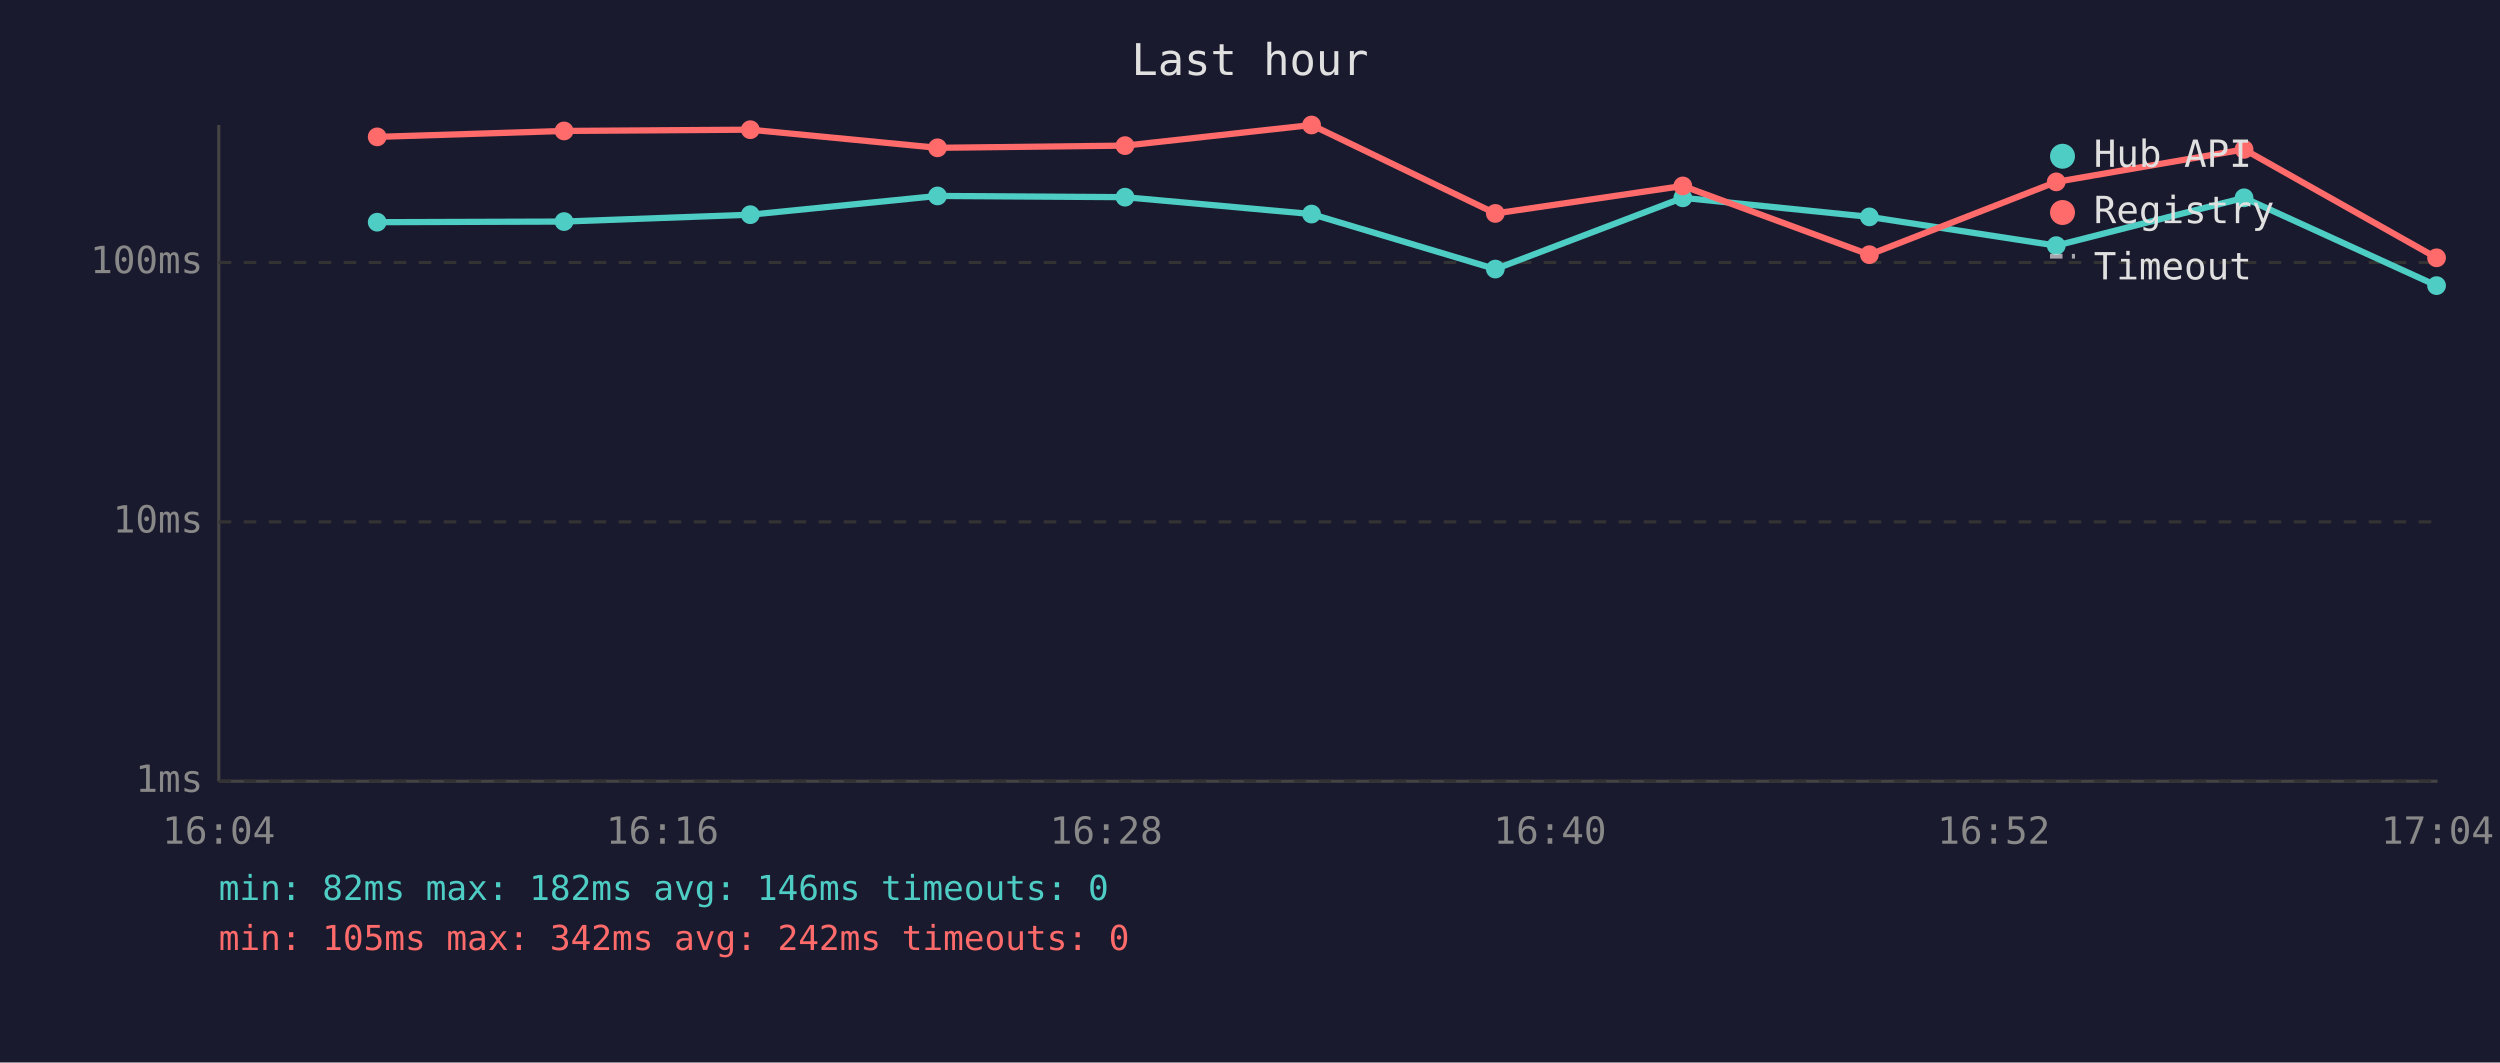
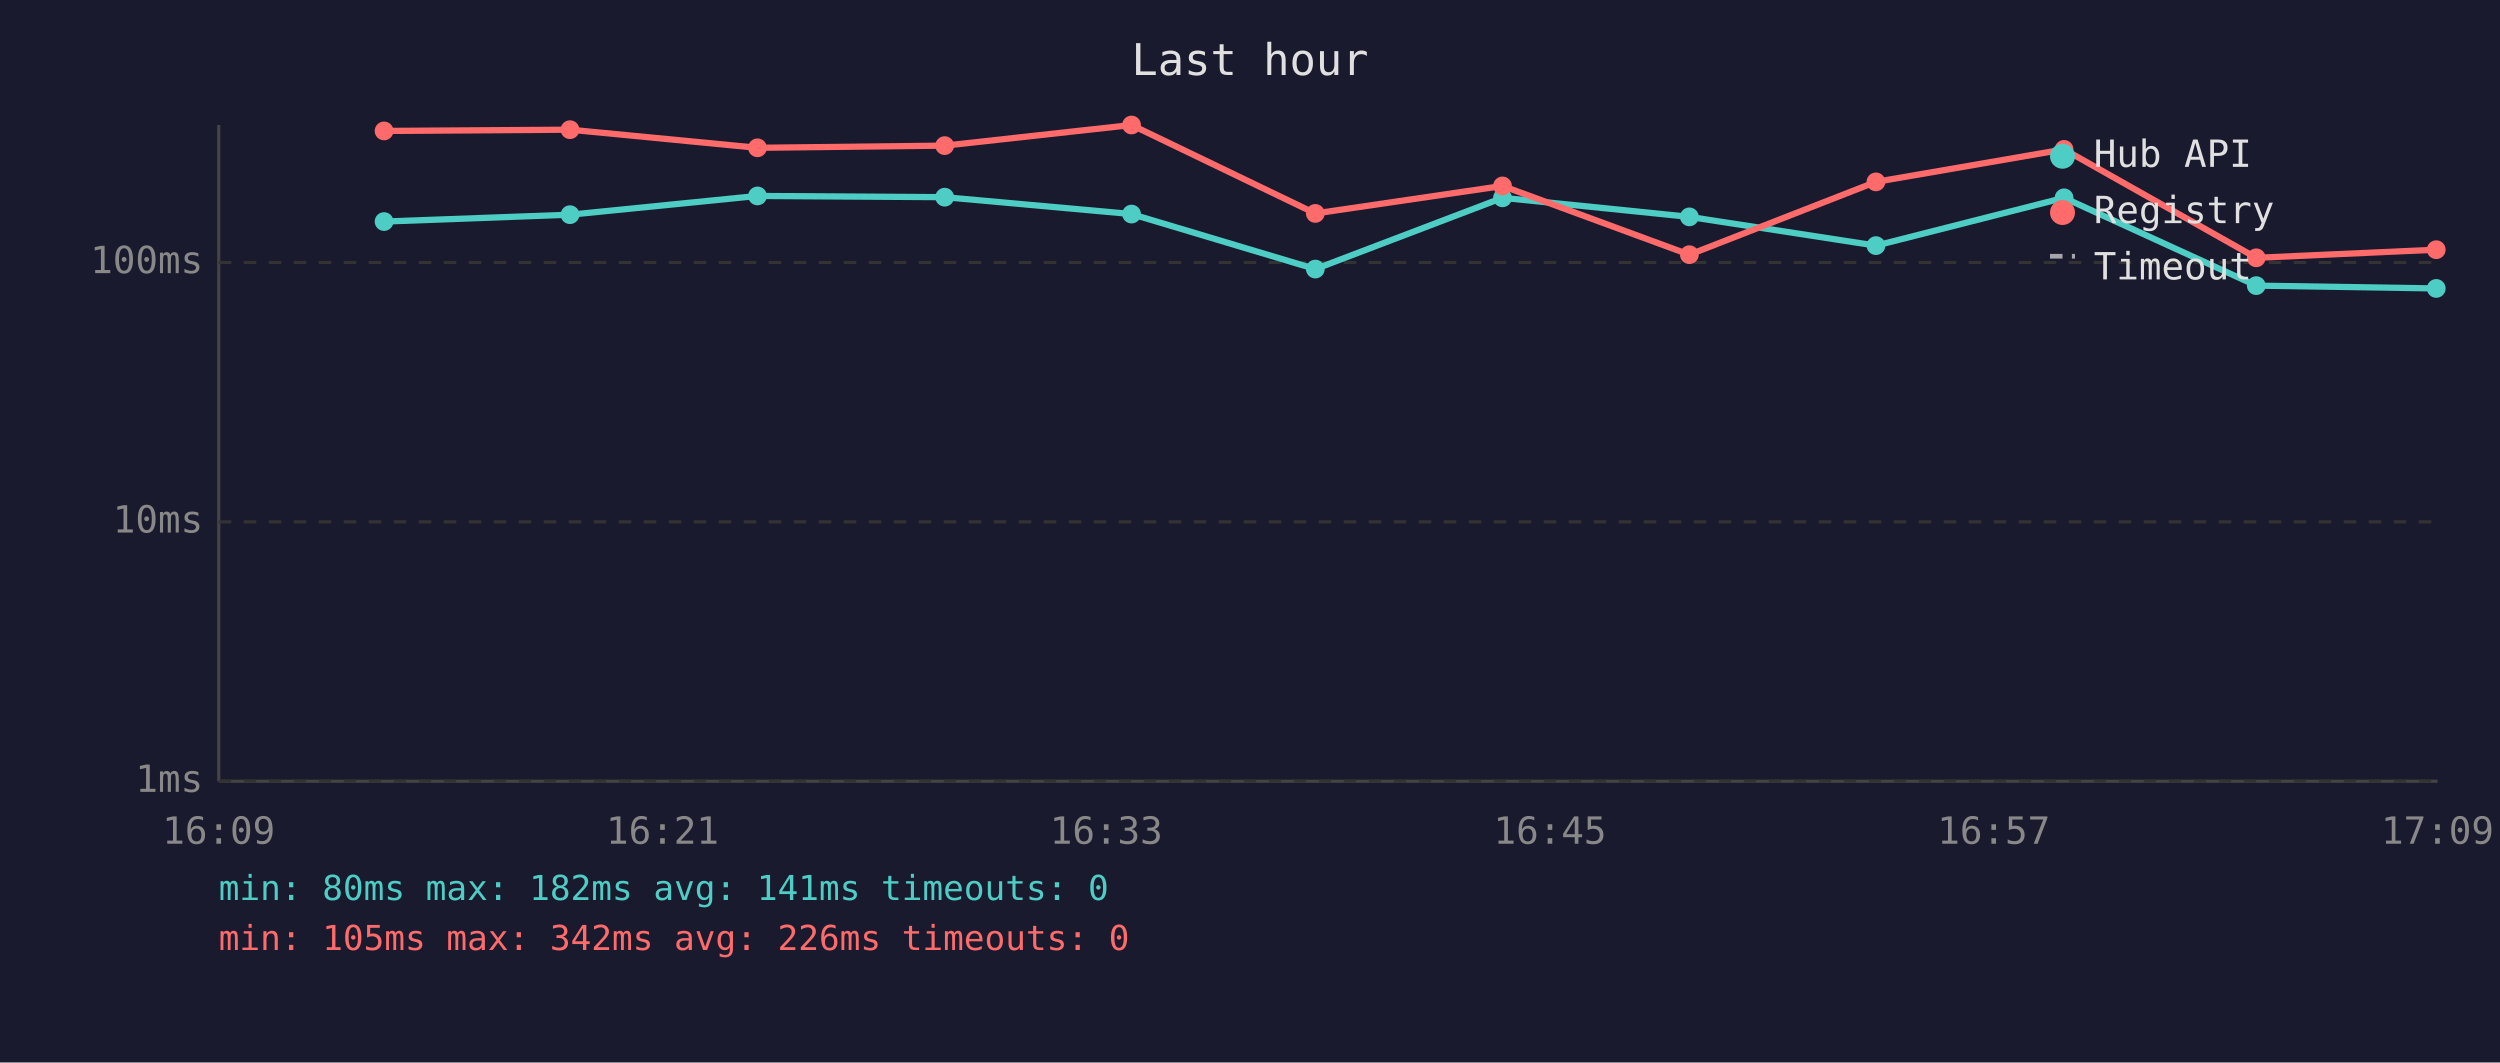
<svg xmlns="http://www.w3.org/2000/svg" viewBox="0 0 800 340" font-family="monospace" font-size="12">
  <rect width="800" height="340" fill="#1a1a2e" />
  <text x="400" y="24" fill="#e0e0e0" font-size="14" text-anchor="middle">Last hour</text>
  <line x1="70" y1="40" x2="70" y2="250" stroke="#444" stroke-width="1" />
  <line x1="70" y1="250" x2="780" y2="250" stroke="#444" stroke-width="1" />
  <line x1="70" y1="250" x2="780" y2="250" stroke="#333" stroke-width="1" stroke-dasharray="4" />
  <text x="65" y="250" fill="#888" text-anchor="end" dominant-baseline="middle">1ms</text>
  <line x1="70" y1="167" x2="780" y2="167" stroke="#333" stroke-width="1" stroke-dasharray="4" />
  <text x="65" y="167" fill="#888" text-anchor="end" dominant-baseline="middle">10ms</text>
  <line x1="70" y1="84" x2="780" y2="84" stroke="#333" stroke-width="1" stroke-dasharray="4" />
  <text x="65" y="84" fill="#888" text-anchor="end" dominant-baseline="middle">100ms</text>
-   <text x="70" y="270" fill="#888" text-anchor="middle">16:04</text>
-   <text x="212" y="270" fill="#888" text-anchor="middle">16:16</text>
-   <text x="354" y="270" fill="#888" text-anchor="middle">16:28</text>
-   <text x="496" y="270" fill="#888" text-anchor="middle">16:40</text>
-   <text x="638" y="270" fill="#888" text-anchor="middle">16:52</text>
-   <text x="780" y="270" fill="#888" text-anchor="middle">17:04</text>
-   <polyline points="120.7,71.1 180.5,70.9 240.1,68.7 300.0,62.7 360.0,63.1 419.7,68.5 478.5,86.1 538.5,63.3 598.2,69.4 658.0,78.6 718.1,63.3 779.7,91.4" fill="none" stroke="#4ecdc4" stroke-width="2" opacity="1" />
-   <circle cx="120.7" cy="71.1" r="3" fill="#4ecdc4" />
-   <circle cx="180.5" cy="70.9" r="3" fill="#4ecdc4" />
-   <circle cx="240.1" cy="68.7" r="3" fill="#4ecdc4" />
-   <circle cx="300.0" cy="62.7" r="3" fill="#4ecdc4" />
-   <circle cx="360.0" cy="63.1" r="3" fill="#4ecdc4" />
-   <circle cx="419.7" cy="68.5" r="3" fill="#4ecdc4" />
-   <circle cx="478.5" cy="86.1" r="3" fill="#4ecdc4" />
-   <circle cx="538.5" cy="63.3" r="3" fill="#4ecdc4" />
-   <circle cx="598.2" cy="69.4" r="3" fill="#4ecdc4" />
-   <circle cx="658.0" cy="78.6" r="3" fill="#4ecdc4" />
-   <circle cx="718.1" cy="63.3" r="3" fill="#4ecdc4" />
-   <circle cx="779.7" cy="91.4" r="3" fill="#4ecdc4" />
-   <polyline points="120.7,43.8 180.5,41.9 240.1,41.5 300.0,47.3 360.0,46.6 419.7,40.0 478.5,68.3 538.5,59.5 598.2,81.5 658.0,58.2 718.1,47.8 779.7,82.5" fill="none" stroke="#ff6b6b" stroke-width="2" opacity="1" />
-   <circle cx="120.7" cy="43.8" r="3" fill="#ff6b6b" />
-   <circle cx="180.5" cy="41.9" r="3" fill="#ff6b6b" />
-   <circle cx="240.1" cy="41.5" r="3" fill="#ff6b6b" />
-   <circle cx="300.0" cy="47.3" r="3" fill="#ff6b6b" />
-   <circle cx="360.0" cy="46.6" r="3" fill="#ff6b6b" />
-   <circle cx="419.7" cy="40.0" r="3" fill="#ff6b6b" />
-   <circle cx="478.5" cy="68.3" r="3" fill="#ff6b6b" />
-   <circle cx="538.5" cy="59.5" r="3" fill="#ff6b6b" />
-   <circle cx="598.2" cy="81.5" r="3" fill="#ff6b6b" />
-   <circle cx="658.0" cy="58.2" r="3" fill="#ff6b6b" />
-   <circle cx="718.1" cy="47.8" r="3" fill="#ff6b6b" />
-   <circle cx="779.7" cy="82.5" r="3" fill="#ff6b6b" />
+   <text x="70" y="270" fill="#888" text-anchor="middle">16:09</text>
+   <text x="212" y="270" fill="#888" text-anchor="middle">16:21</text>
+   <text x="354" y="270" fill="#888" text-anchor="middle">16:33</text>
+   <text x="496" y="270" fill="#888" text-anchor="middle">16:45</text>
+   <text x="638" y="270" fill="#888" text-anchor="middle">16:57</text>
+   <text x="780" y="270" fill="#888" text-anchor="middle">17:09</text>
+   <polyline points="122.9,70.9 182.4,68.7 242.4,62.7 302.3,63.1 362.1,68.5 420.9,86.1 480.8,63.3 540.6,69.4 600.3,78.6 660.5,63.3 722.0,91.4 779.6,92.3" fill="none" stroke="#4ecdc4" stroke-width="2" opacity="1" />
+   <circle cx="122.9" cy="70.9" r="3" fill="#4ecdc4" />
+   <circle cx="182.4" cy="68.7" r="3" fill="#4ecdc4" />
+   <circle cx="242.4" cy="62.7" r="3" fill="#4ecdc4" />
+   <circle cx="302.3" cy="63.1" r="3" fill="#4ecdc4" />
+   <circle cx="362.1" cy="68.5" r="3" fill="#4ecdc4" />
+   <circle cx="420.9" cy="86.1" r="3" fill="#4ecdc4" />
+   <circle cx="480.8" cy="63.3" r="3" fill="#4ecdc4" />
+   <circle cx="540.6" cy="69.4" r="3" fill="#4ecdc4" />
+   <circle cx="600.3" cy="78.6" r="3" fill="#4ecdc4" />
+   <circle cx="660.5" cy="63.3" r="3" fill="#4ecdc4" />
+   <circle cx="722.0" cy="91.4" r="3" fill="#4ecdc4" />
+   <circle cx="779.6" cy="92.3" r="3" fill="#4ecdc4" />
+   <polyline points="122.9,41.9 182.4,41.5 242.4,47.3 302.3,46.6 362.1,40.0 420.9,68.3 480.8,59.5 540.6,81.5 600.3,58.2 660.5,47.8 722.0,82.5 779.6,79.9" fill="none" stroke="#ff6b6b" stroke-width="2" opacity="1" />
+   <circle cx="122.9" cy="41.9" r="3" fill="#ff6b6b" />
+   <circle cx="182.4" cy="41.5" r="3" fill="#ff6b6b" />
+   <circle cx="242.4" cy="47.3" r="3" fill="#ff6b6b" />
+   <circle cx="302.3" cy="46.6" r="3" fill="#ff6b6b" />
+   <circle cx="362.1" cy="40.0" r="3" fill="#ff6b6b" />
+   <circle cx="420.9" cy="68.3" r="3" fill="#ff6b6b" />
+   <circle cx="480.8" cy="59.5" r="3" fill="#ff6b6b" />
+   <circle cx="540.6" cy="81.5" r="3" fill="#ff6b6b" />
+   <circle cx="600.3" cy="58.2" r="3" fill="#ff6b6b" />
+   <circle cx="660.5" cy="47.8" r="3" fill="#ff6b6b" />
+   <circle cx="722.0" cy="82.5" r="3" fill="#ff6b6b" />
+   <circle cx="779.6" cy="79.9" r="3" fill="#ff6b6b" />
  <circle cx="660" cy="50" r="4" fill="#4ecdc4" />
  <text x="670" y="50" fill="#e0e0e0" dominant-baseline="middle">Hub API</text>
  <circle cx="660" cy="68" r="4" fill="#ff6b6b" />
  <text x="670" y="68" fill="#e0e0e0" dominant-baseline="middle">Registry</text>
  <line x1="656" y1="82" x2="664" y2="82" stroke="#e0e0e0" stroke-width="1.5" stroke-dasharray="4,3" opacity="0.7" />
  <text x="670" y="86" fill="#e0e0e0" dominant-baseline="middle">Timeout</text>
-   <text x="70" y="288" fill="#4ecdc4" font-size="11">min: 82ms  max: 182ms  avg: 146ms  timeouts: 0</text>
-   <text x="70" y="304" fill="#ff6b6b" font-size="11">min: 105ms  max: 342ms  avg: 242ms  timeouts: 0</text>
+   <text x="70" y="288" fill="#4ecdc4" font-size="11">min: 80ms  max: 182ms  avg: 141ms  timeouts: 0</text>
+   <text x="70" y="304" fill="#ff6b6b" font-size="11">min: 105ms  max: 342ms  avg: 226ms  timeouts: 0</text>
</svg>
